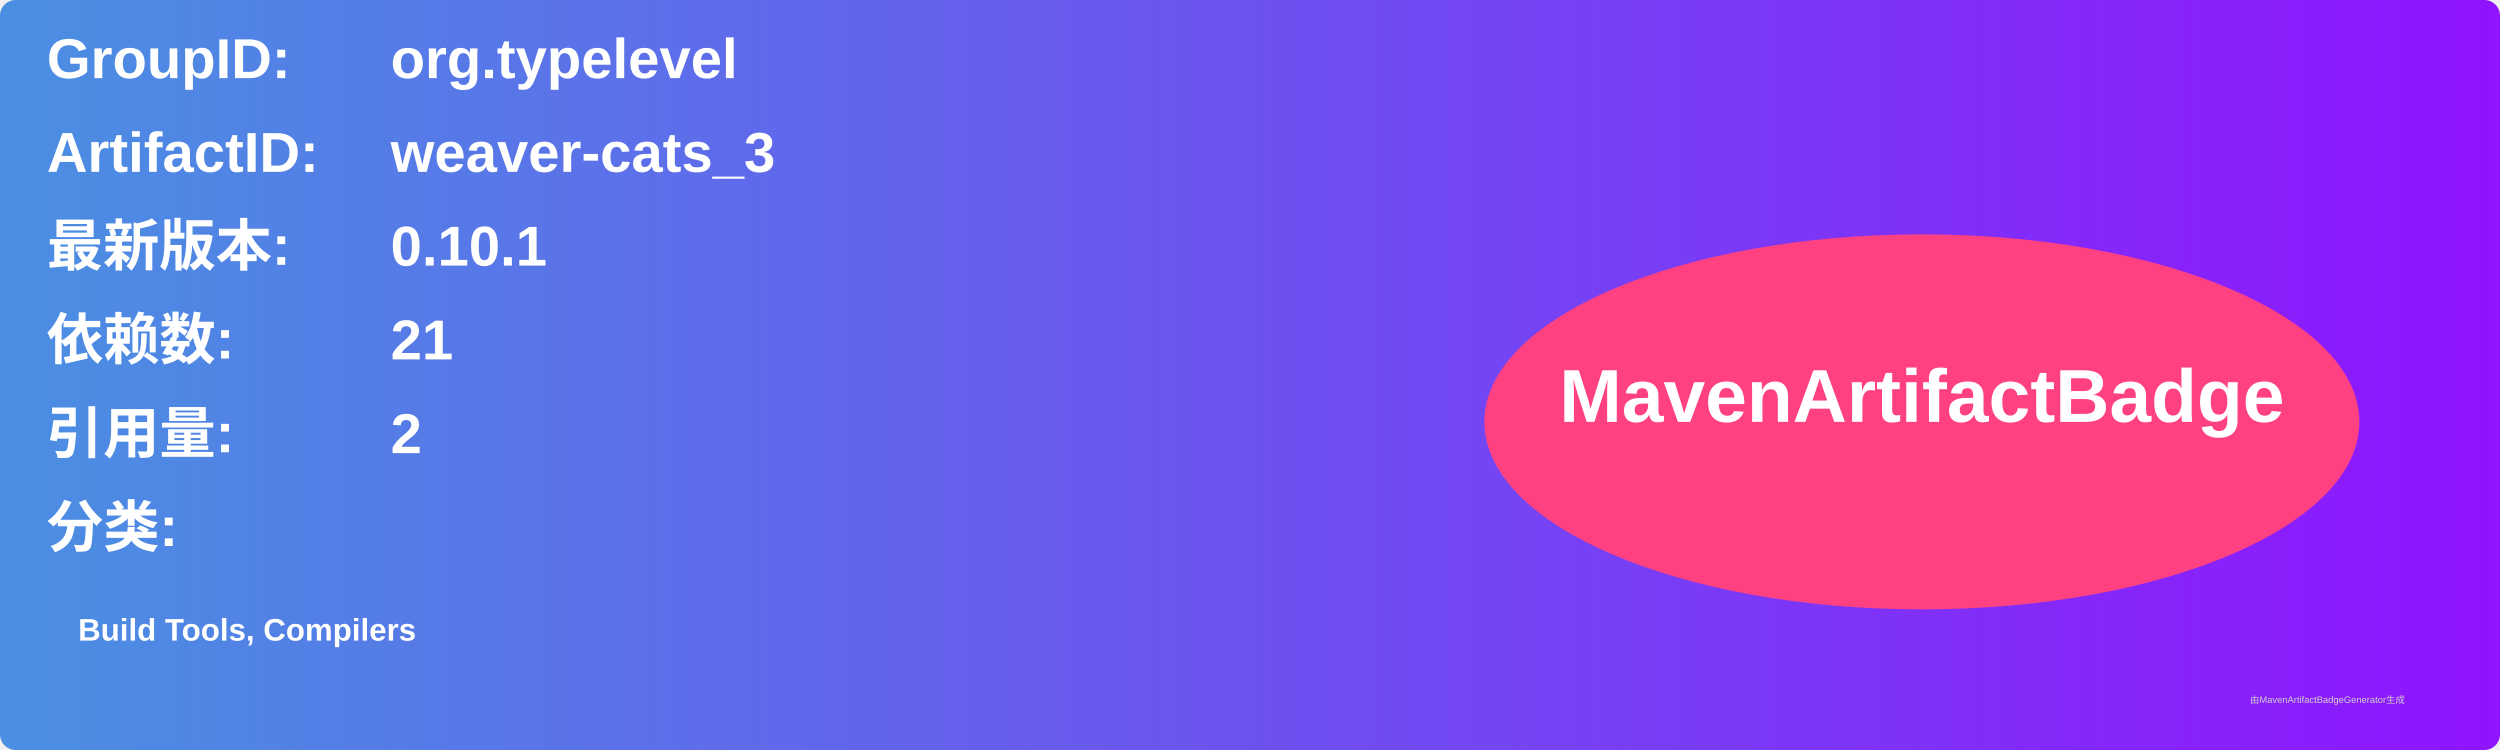
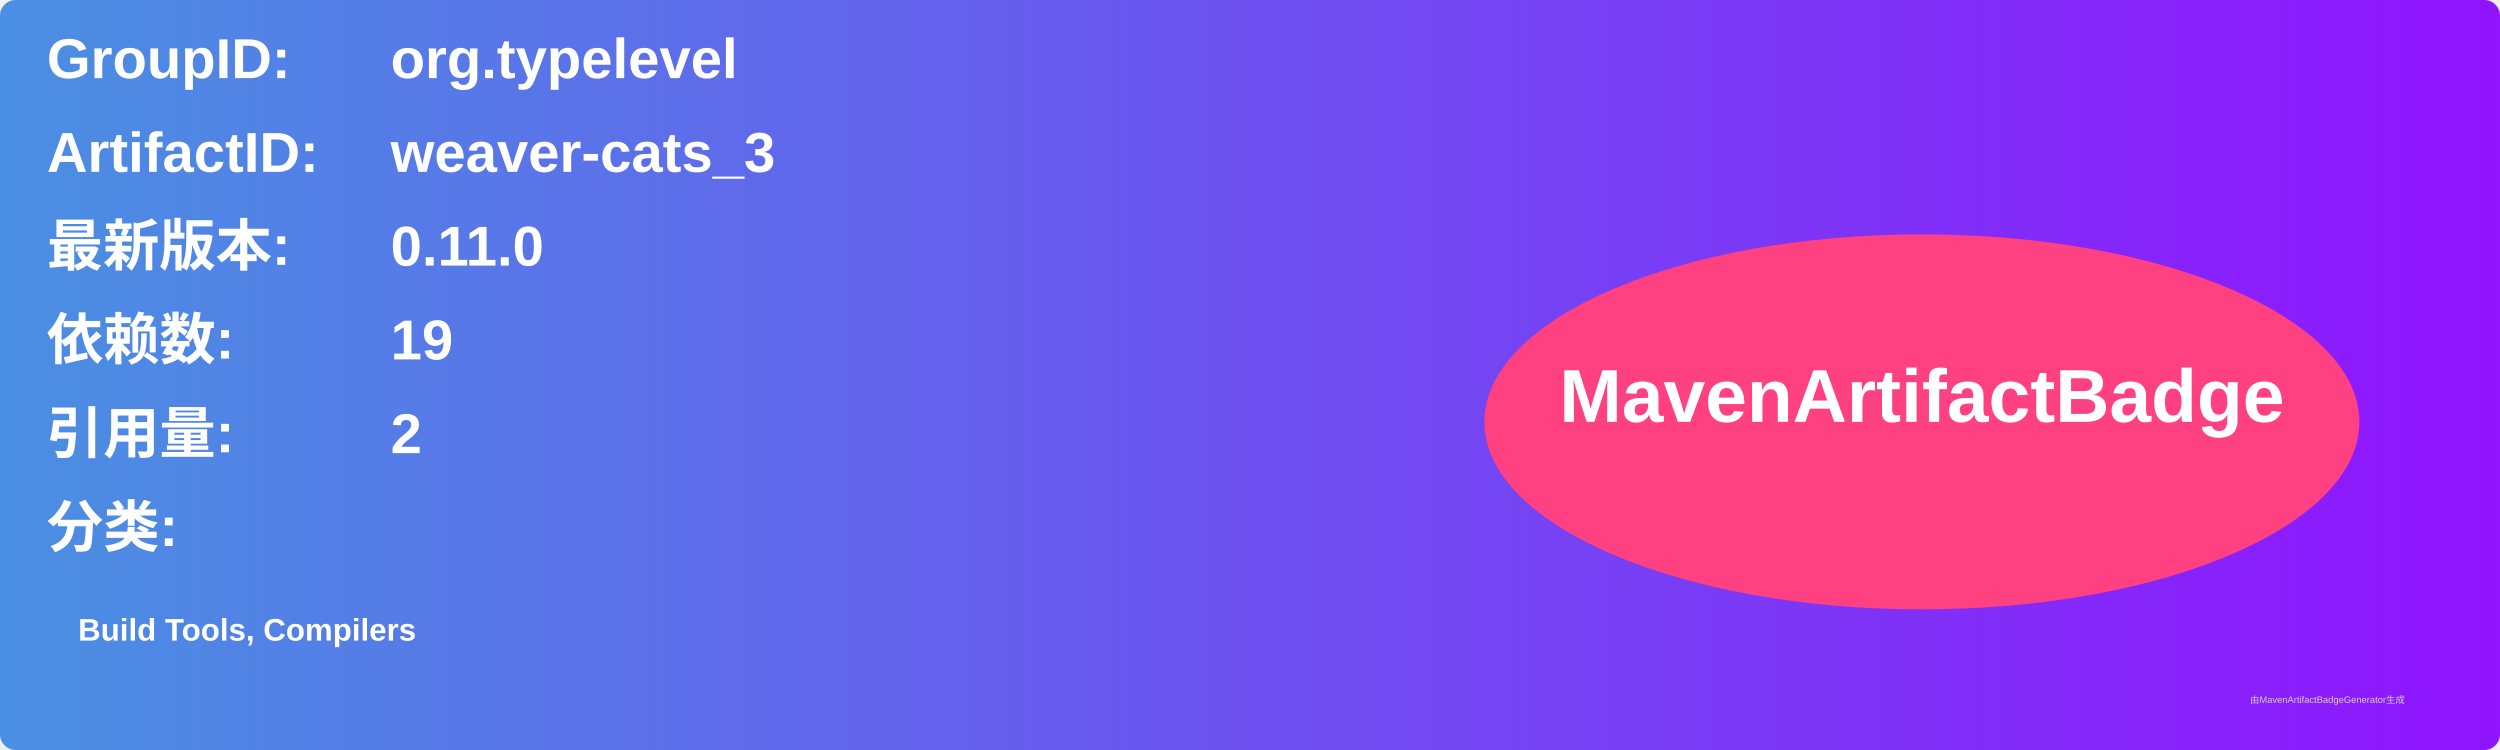
<svg xmlns="http://www.w3.org/2000/svg" width="800" height="240" viewBox="0 0 800 240">
  <linearGradient id="grad" x1="0%" y1="0%" x2="100%" y2="0%">
    <stop offset="0%" stop-color="#4a90e2" />
    <stop offset="100%" stop-color="#9013fe" />
  </linearGradient>
  <rect width="100%" height="100%" rx="5" ry="5" fill="url(#grad)" />
  <g transform="translate(15, 15)">
    <text x="0" y="10" font-family="Arial" font-size="18" fill="white" font-weight="bold" width="260">GroupID:</text>
    <text x="110" y="10" font-family="Arial" font-size="18" fill="white" font-weight="bold" width="460">org.typelevel</text>
    <text x="0" y="40" font-family="Arial" font-size="18" fill="white" font-weight="bold" width="260">ArtifactID:</text>
    <text x="110" y="40" font-family="Arial" font-size="18" fill="white" font-weight="bold" width="460">weaver-cats_3</text>
    <text x="0" y="70" font-family="Arial" font-size="18" fill="white" font-weight="bold">最新版本:</text>
    <text x="110" y="70" font-family="Arial" font-size="18" fill="white" font-weight="bold">
-       <tspan font-weight="bold">0.10.1</tspan>
+       <tspan font-weight="bold">0.11.0</tspan>
    </text>
    <text x="0" y="100" font-family="Arial" font-size="18" fill="white" font-weight="bold">依赖数: </text>
    <text x="110" y="100" font-family="Arial" font-size="18" fill="white">
-       <tspan font-weight="bold">21</tspan>
+       <tspan font-weight="bold">19</tspan>
    </text>
    <text x="0" y="130" font-family="Arial" font-size="18" fill="white" font-weight="bold">引用量: </text>
    <text x="110" y="130" font-family="Arial" font-size="18" fill="white">
      <tspan font-weight="bold">2</tspan>
    </text>
    <text x="0" y="160" font-family="Arial" font-size="18" fill="white" font-weight="bold">分类:</text>
    <text x="10" y="190" font-family="Arial" font-size="10" fill="white">
      <tspan font-weight="bold">Build Tools, Compilers</tspan>
    </text>
    <ellipse cx="600" cy="120" rx="140" ry="60" fill="#ff4081" />
    <text x="600" y="120" text-anchor="middle" font-family="Arial" font-size="24" fill="white" font-weight="bold">MavenArtifactBadge</text>
  </g>
  <text x="720" y="225" font-family="Arial" font-size="3" fill="#d0d0d0">由MavenArtifactBadgeGenerator生成</text>
</svg>
